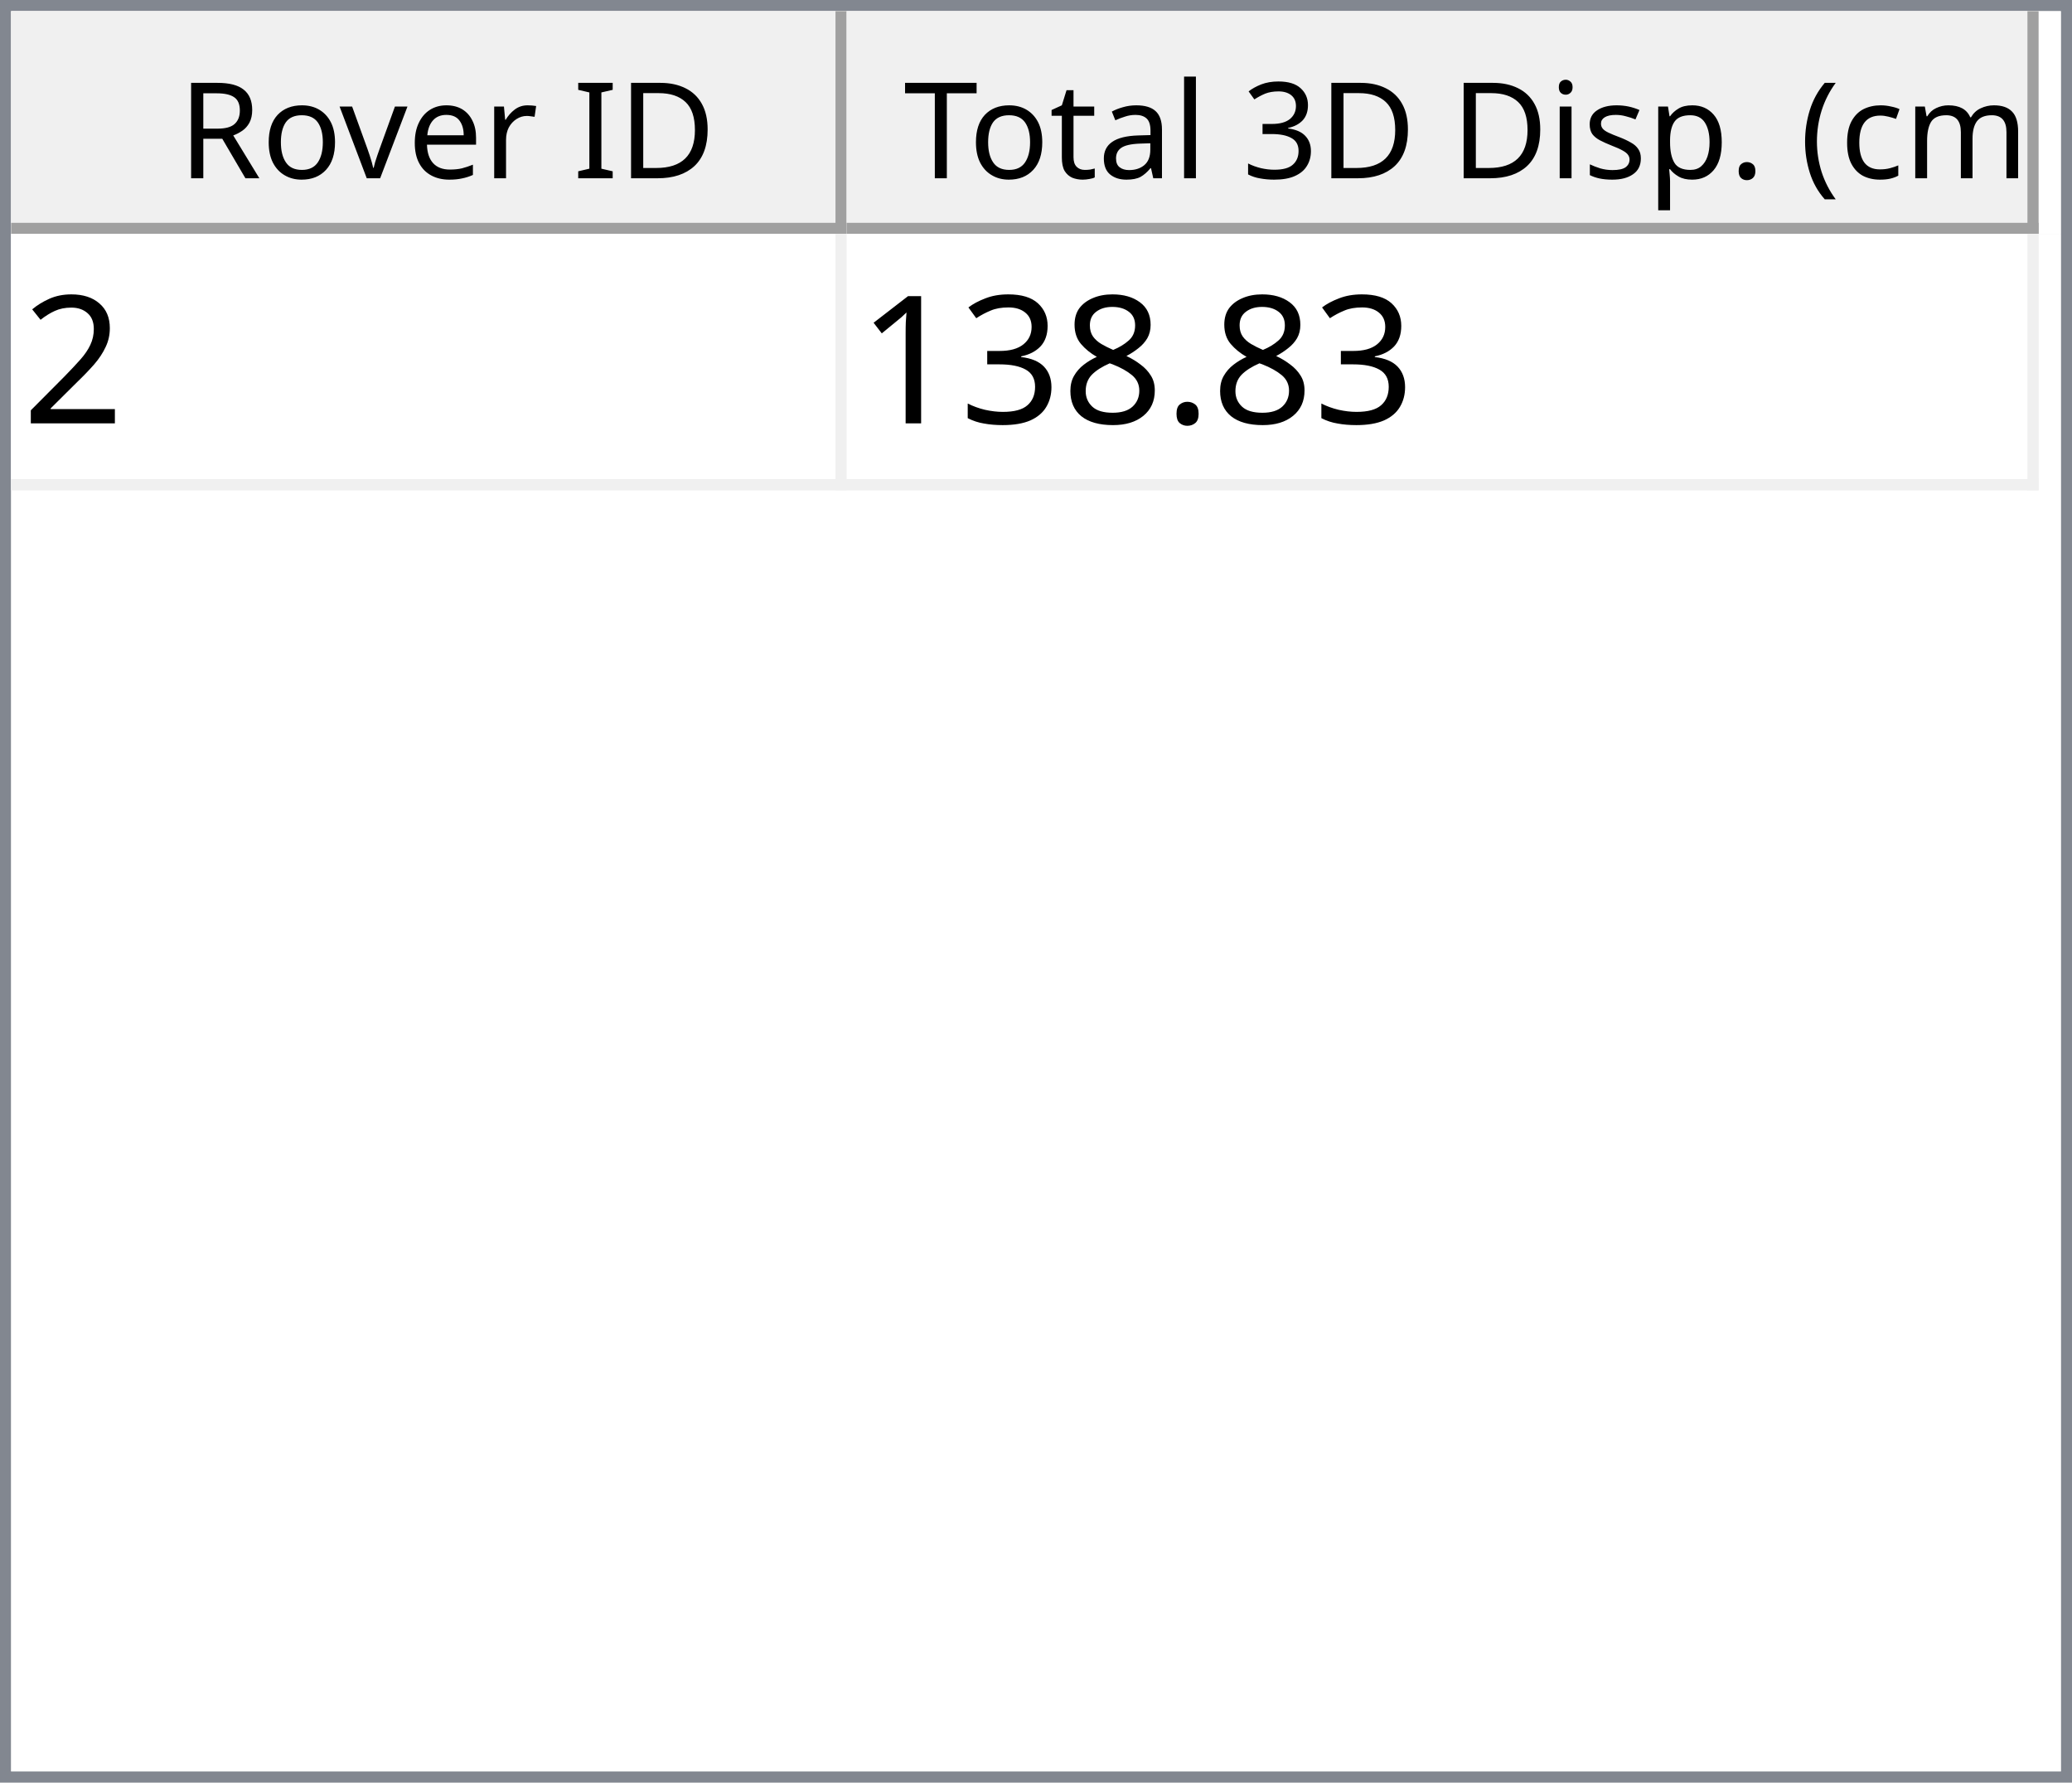
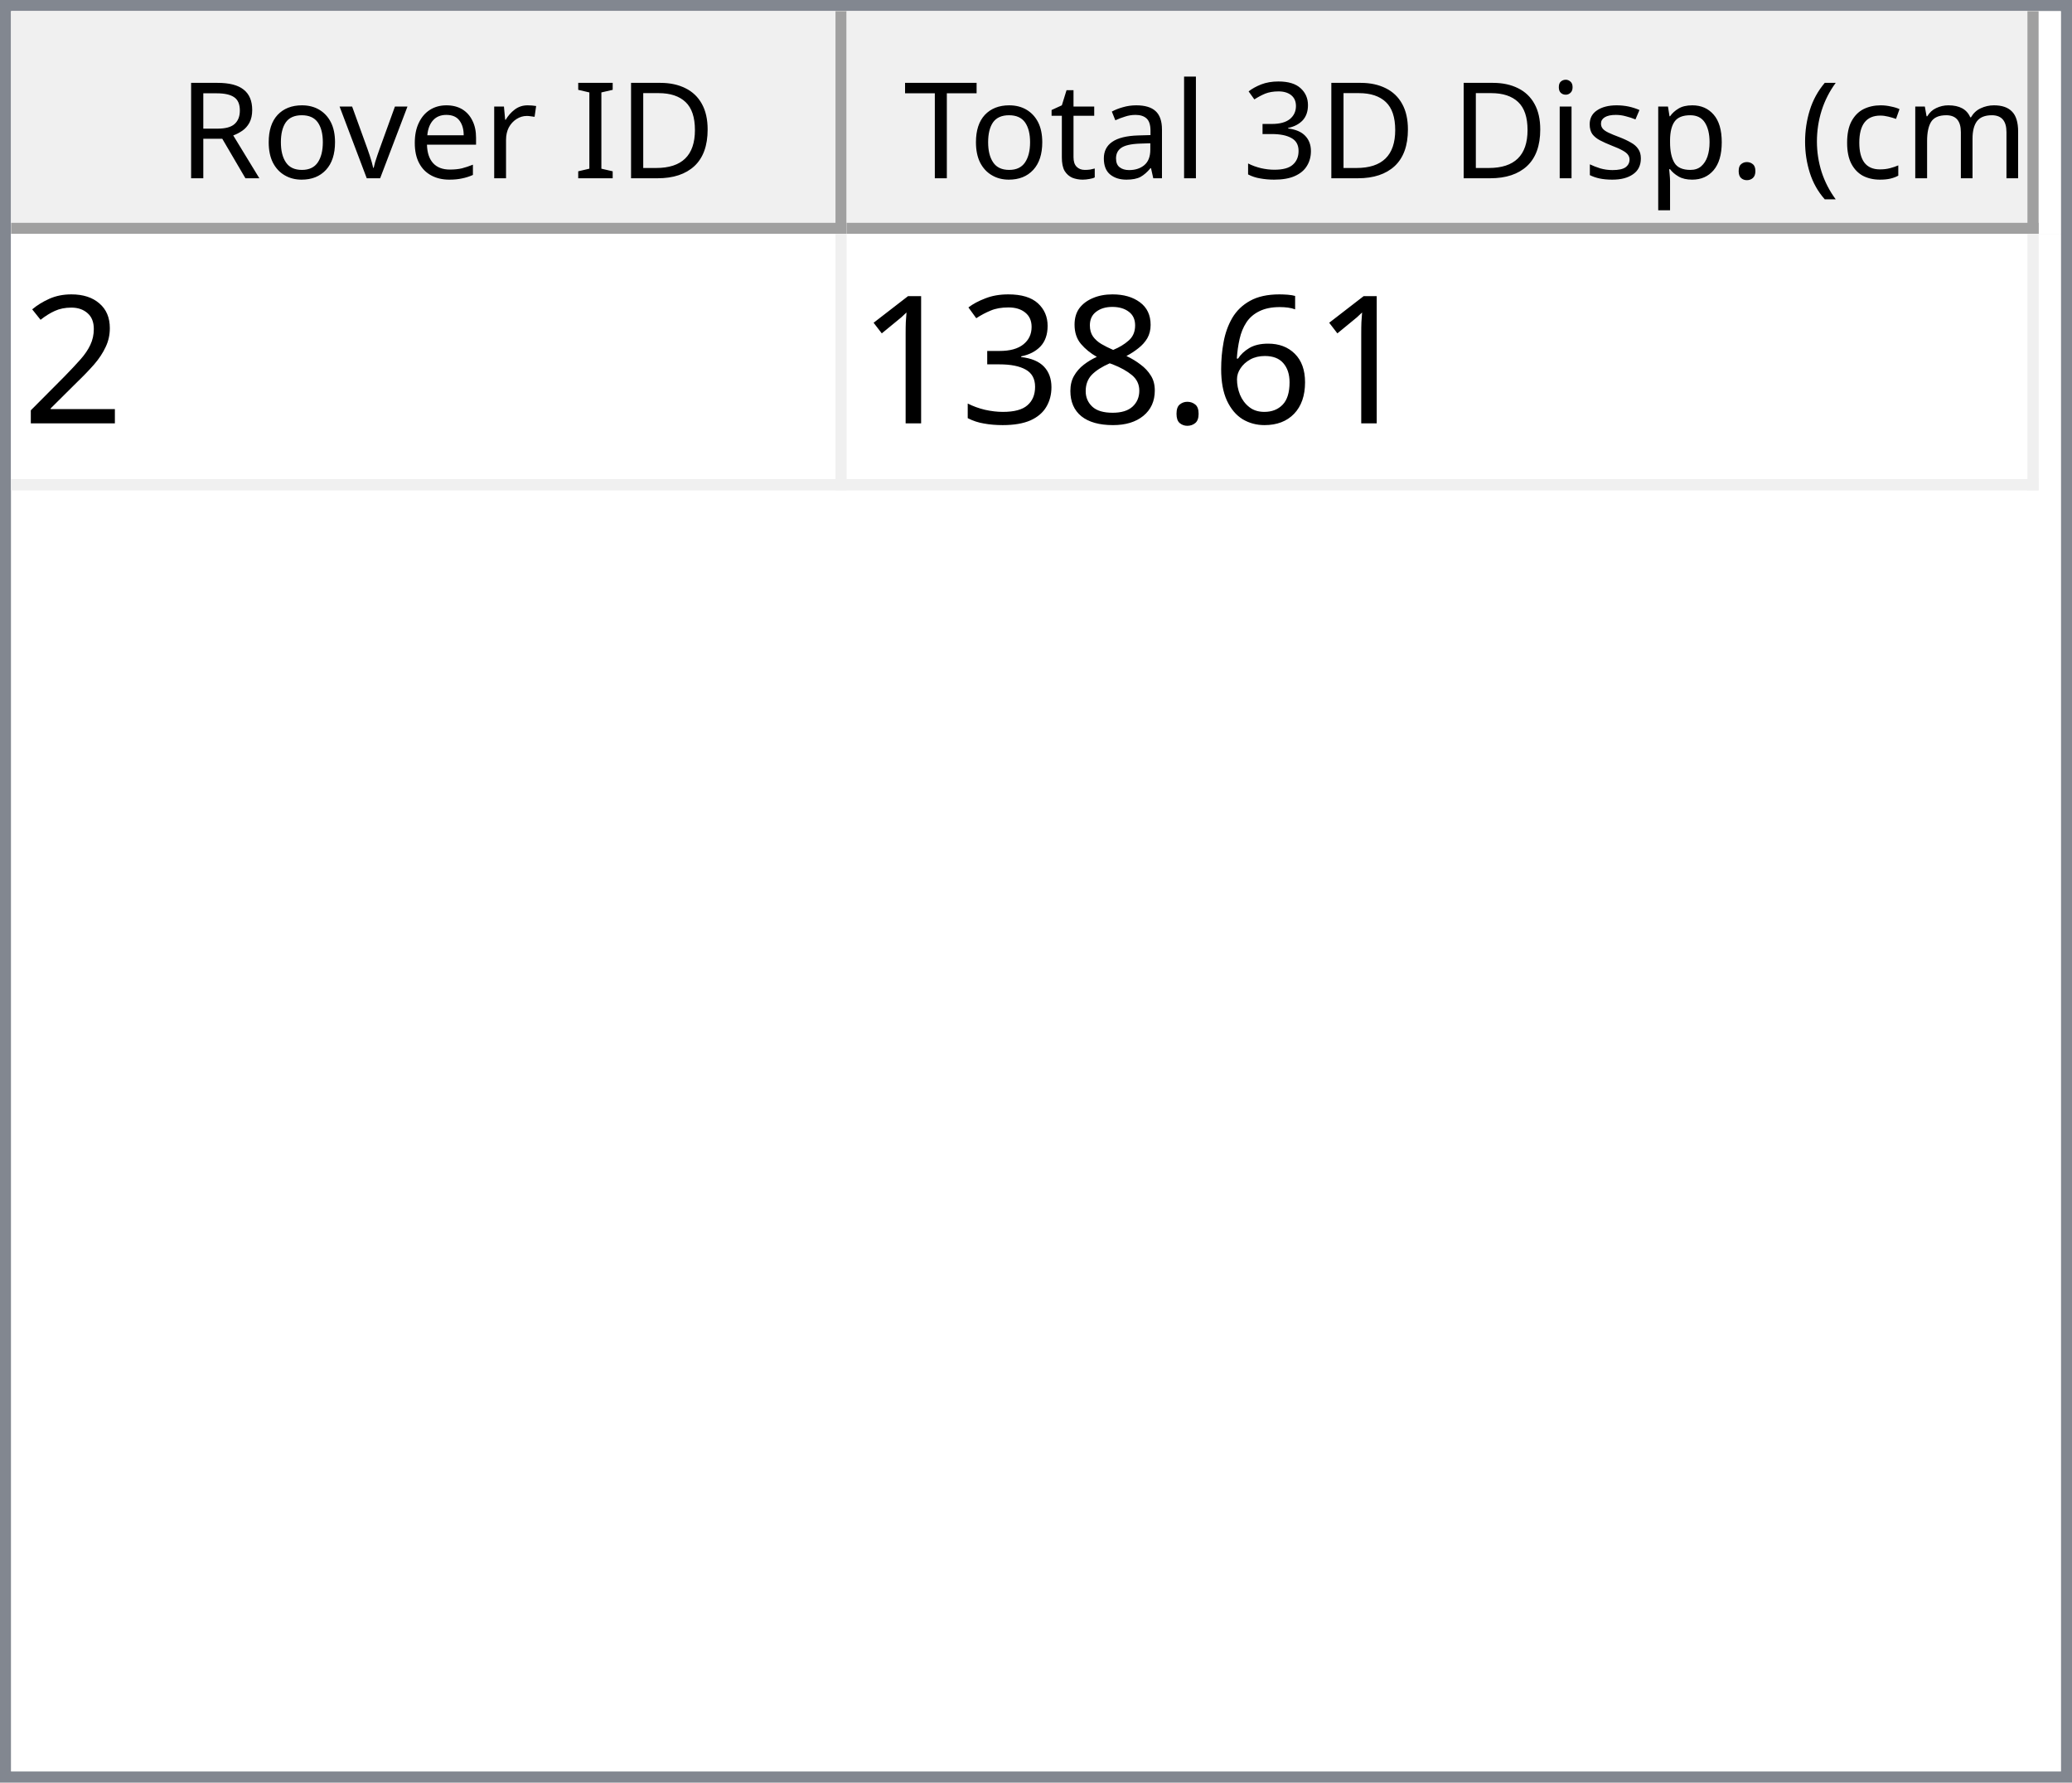
<svg xmlns="http://www.w3.org/2000/svg" style="fill-opacity:1; color-rendering:auto; color-interpolation:auto; text-rendering:auto; stroke:black; stroke-linecap:square; stroke-miterlimit:10; shape-rendering:auto; stroke-opacity:1; fill:black; stroke-dasharray:none; font-weight:normal; stroke-width:1; font-family:'Dialog'; font-style:normal; stroke-linejoin:miter; font-size:12px; stroke-dashoffset:0; image-rendering:auto;" width="186" height="160">
  <defs id="genericDefs" />
  <g>
    <defs id="defs1">
      <clipPath clipPathUnits="userSpaceOnUse" id="clipPath1">
        <path d="M0 0 L186 0 L186 160 L0 160 L0 0 Z" />
      </clipPath>
      <clipPath clipPathUnits="userSpaceOnUse" id="clipPath2">
        <path d="M0 0 L0 160 L186 160 L186 0 Z" />
      </clipPath>
      <clipPath clipPathUnits="userSpaceOnUse" id="clipPath3">
        <path d="M0 0 L0 20 L184 20 L184 0 Z" />
      </clipPath>
      <clipPath clipPathUnits="userSpaceOnUse" id="clipPath4">
        <path d="M0 0 L0 20 L75 20 L75 0 Z" />
      </clipPath>
      <clipPath clipPathUnits="userSpaceOnUse" id="clipPath5">
        <path d="M1 1 L1 19 L74 19 L74 1 Z" />
      </clipPath>
      <clipPath clipPathUnits="userSpaceOnUse" id="clipPath6">
        <path d="M0 0 L0 18 L73 18 L73 0 Z" />
      </clipPath>
      <clipPath clipPathUnits="userSpaceOnUse" id="clipPath7">
        <path d="M-0.5 -0.5 L-0.5 19.5 L74.5 19.5 L74.5 -0.5 Z" />
      </clipPath>
      <clipPath clipPathUnits="userSpaceOnUse" id="clipPath8">
        <path d="M0 0 L0 20 L107 20 L107 0 Z" />
      </clipPath>
      <clipPath clipPathUnits="userSpaceOnUse" id="clipPath9">
        <path d="M1 1 L1 19 L106 19 L106 1 Z" />
      </clipPath>
      <clipPath clipPathUnits="userSpaceOnUse" id="clipPath10">
        <path d="M0 0 L0 18 L105 18 L105 0 Z" />
      </clipPath>
      <clipPath clipPathUnits="userSpaceOnUse" id="clipPath11">
        <path d="M-0.5 -0.5 L-0.5 19.5 L106.5 19.5 L106.5 -0.5 Z" />
      </clipPath>
      <clipPath clipPathUnits="userSpaceOnUse" id="clipPath12">
        <path d="M0 0 L0 138 L184 138 L184 0 Z" />
      </clipPath>
      <clipPath clipPathUnits="userSpaceOnUse" id="clipPath13">
        <path d="M0 0 L0 23 L182 23 L182 0 Z" />
      </clipPath>
      <clipPath clipPathUnits="userSpaceOnUse" id="clipPath14">
        <path d="M-0.5 -0.5 L-0.5 22.5 L181.5 22.5 L181.5 -0.5 Z" />
      </clipPath>
      <clipPath clipPathUnits="userSpaceOnUse" id="clipPath15">
        <path d="M0 0 L0 22 L74 22 L74 0 Z" />
      </clipPath>
      <clipPath clipPathUnits="userSpaceOnUse" id="clipPath16">
        <path d="M0 0 L0 22 L106 22 L106 0 Z" />
      </clipPath>
      <font horiz-adv-x="64.551" id="font1">
        <font-face ascent="107.91" descent="25.098" units-per-em="100" style="font-style:normal; font-family:Segoe UI; font-weight:normal;" />
        <missing-glyph horiz-adv-x="64.551" d="M8.109 0 L8.109 68.266 L56.453 68.266 L56.453 0 L8.109 0 ZM15.328 7.234 L49.219 7.234 L49.219 61.031 L15.328 61.031 L15.328 7.234 Z" />
        <glyph unicode="D" horiz-adv-x="70.117" d="M9.188 0 L9.188 70.016 L28.516 70.016 Q65.531 70.016 65.531 35.891 Q65.531 19.672 55.25 9.836 Q44.969 0 27.734 0 L9.188 0 ZM17.391 62.594 L17.391 7.422 L27.828 7.422 Q41.609 7.422 49.273 14.797 Q56.938 22.172 56.938 35.688 Q56.938 62.594 28.328 62.594 L17.391 62.594 Z" />
        <glyph unicode="I" horiz-adv-x="26.611" d="M17.391 0 L9.188 0 L9.188 70.016 L17.391 70.016 L17.391 0 Z" />
        <glyph unicode=" " horiz-adv-x="27.393" d="" />
        <glyph unicode="r" horiz-adv-x="34.766" d="M34.188 41.891 Q32.078 43.5 28.125 43.5 Q23 43.5 19.555 38.672 Q16.109 33.844 16.109 25.484 L16.109 0 L8.109 0 L8.109 50 L16.109 50 L16.109 39.703 L16.312 39.703 Q18.016 44.969 21.531 47.922 Q25.047 50.875 29.391 50.875 Q32.516 50.875 34.188 50.203 L34.188 41.891 Z" />
        <glyph unicode="e" horiz-adv-x="52.295" d="M48.297 23 L12.984 23 Q13.188 14.656 17.484 10.109 Q21.781 5.562 29.297 5.562 Q37.75 5.562 44.828 11.141 L44.828 3.609 Q38.234 -1.172 27.391 -1.172 Q16.797 -1.172 10.742 5.641 Q4.688 12.453 4.688 24.812 Q4.688 36.469 11.305 43.82 Q17.922 51.172 27.734 51.172 Q37.547 51.172 42.922 44.828 Q48.297 38.484 48.297 27.203 L48.297 23 ZM40.094 29.781 Q40.047 36.719 36.75 40.578 Q33.453 44.438 27.594 44.438 Q21.922 44.438 17.969 40.383 Q14.016 36.328 13.094 29.781 L40.094 29.781 Z" />
        <glyph unicode="v" horiz-adv-x="47.9" d="M47.406 50 L27.484 0 L19.625 0 L0.688 50 L9.469 50 L22.172 13.672 Q23.578 9.672 23.922 6.688 L24.125 6.688 Q24.609 10.453 25.688 13.484 L38.969 50 L47.406 50 Z" />
        <glyph unicode="o" horiz-adv-x="58.594" d="M29 -1.172 Q17.922 -1.172 11.305 5.836 Q4.688 12.844 4.688 24.422 Q4.688 37.016 11.57 44.094 Q18.453 51.172 30.172 51.172 Q41.359 51.172 47.633 44.289 Q53.906 37.406 53.906 25.203 Q53.906 13.234 47.141 6.031 Q40.375 -1.172 29 -1.172 ZM29.594 44.438 Q21.875 44.438 17.383 39.188 Q12.891 33.938 12.891 24.703 Q12.891 15.828 17.43 10.695 Q21.969 5.562 29.594 5.562 Q37.359 5.562 41.531 10.594 Q45.703 15.625 45.703 24.906 Q45.703 34.281 41.531 39.359 Q37.359 44.438 29.594 44.438 Z" />
        <glyph unicode="R" horiz-adv-x="59.814" d="M59.375 0 L49.609 0 L37.891 19.625 Q36.281 22.359 34.766 24.289 Q33.25 26.219 31.664 27.438 Q30.078 28.656 28.25 29.219 Q26.422 29.781 24.125 29.781 L17.391 29.781 L17.391 0 L9.188 0 L9.188 70.016 L30.078 70.016 Q34.672 70.016 38.555 68.867 Q42.438 67.719 45.289 65.375 Q48.141 63.031 49.758 59.547 Q51.375 56.062 51.375 51.375 Q51.375 47.703 50.273 44.656 Q49.172 41.609 47.148 39.211 Q45.125 36.812 42.266 35.133 Q39.406 33.453 35.844 32.516 L35.844 32.328 Q37.594 31.547 38.891 30.547 Q40.188 29.547 41.359 28.18 Q42.531 26.812 43.68 25.078 Q44.828 23.344 46.234 21.047 L59.375 0 ZM17.391 62.594 L17.391 37.203 L28.516 37.203 Q31.594 37.203 34.203 38.133 Q36.812 39.062 38.719 40.797 Q40.625 42.531 41.703 45.047 Q42.781 47.562 42.781 50.688 Q42.781 56.297 39.141 59.445 Q35.5 62.594 28.609 62.594 L17.391 62.594 Z" />
        <glyph unicode=")" horiz-adv-x="30.176" d="M8.297 -15.922 L1.172 -15.922 Q16.406 2.344 16.406 26.812 Q16.406 51.469 1.078 70.016 L8.297 70.016 Q23.531 52.156 23.531 26.703 Q23.531 1.375 8.297 -15.922 Z" />
        <glyph unicode="m" horiz-adv-x="86.133" d="M79.109 0 L71.094 0 L71.094 28.719 Q71.094 37.016 68.531 40.727 Q65.969 44.438 59.906 44.438 Q54.781 44.438 51.195 39.75 Q47.609 35.062 47.609 28.516 L47.609 0 L39.594 0 L39.594 29.688 Q39.594 44.438 28.219 44.438 Q22.953 44.438 19.531 40.016 Q16.109 35.594 16.109 28.516 L16.109 0 L8.109 0 L8.109 50 L16.109 50 L16.109 42.094 L16.312 42.094 Q21.625 51.172 31.844 51.172 Q36.969 51.172 40.773 48.312 Q44.578 45.453 46 40.828 Q51.562 51.172 62.594 51.172 Q79.109 51.172 79.109 30.812 L79.109 0 Z" />
        <glyph unicode="c" horiz-adv-x="46.191" d="M42.188 2.297 Q36.422 -1.172 28.516 -1.172 Q17.828 -1.172 11.258 5.789 Q4.688 12.75 4.688 23.828 Q4.688 36.188 11.766 43.68 Q18.844 51.172 30.672 51.172 Q37.25 51.172 42.281 48.734 L42.281 40.531 Q36.719 44.438 30.375 44.438 Q22.703 44.438 17.797 38.945 Q12.891 33.453 12.891 24.516 Q12.891 15.719 17.508 10.641 Q22.125 5.562 29.891 5.562 Q36.422 5.562 42.188 9.906 L42.188 2.297 Z" />
        <glyph unicode="(" horiz-adv-x="30.176" d="M29.109 -15.922 L21.969 -15.922 Q6.844 1.375 6.844 26.703 Q6.844 52.156 21.969 70.016 L29.203 70.016 Q13.875 51.469 13.875 26.812 Q13.875 2.344 29.109 -15.922 Z" />
        <glyph unicode="." horiz-adv-x="21.68" d="M10.891 -1.078 Q8.641 -1.078 7.055 0.539 Q5.469 2.156 5.469 4.391 Q5.469 6.641 7.055 8.273 Q8.641 9.906 10.891 9.906 Q13.188 9.906 14.797 8.273 Q16.406 6.641 16.406 4.391 Q16.406 2.156 14.797 0.539 Q13.188 -1.078 10.891 -1.078 Z" />
        <glyph unicode="p" horiz-adv-x="58.789" d="M16.312 7.234 L16.109 7.234 L16.109 -23 L8.109 -23 L8.109 50 L16.109 50 L16.109 41.219 L16.312 41.219 Q22.219 51.172 33.594 51.172 Q43.266 51.172 48.688 44.461 Q54.109 37.75 54.109 26.469 Q54.109 13.922 48 6.375 Q41.891 -1.172 31.297 -1.172 Q21.578 -1.172 16.312 7.234 ZM16.109 27.391 L16.109 20.406 Q16.109 14.203 20.141 9.883 Q24.172 5.562 30.375 5.562 Q37.641 5.562 41.773 11.133 Q45.906 16.703 45.906 26.609 Q45.906 34.969 42.047 39.703 Q38.188 44.438 31.594 44.438 Q24.609 44.438 20.359 39.578 Q16.109 34.719 16.109 27.391 Z" />
        <glyph unicode="s" horiz-adv-x="42.432" d="M5.078 1.812 L5.078 10.406 Q11.625 5.562 19.484 5.562 Q30.031 5.562 30.031 12.594 Q30.031 14.594 29.125 15.992 Q28.219 17.391 26.68 18.461 Q25.141 19.531 23.07 20.383 Q21 21.234 18.609 22.172 Q15.281 23.484 12.766 24.828 Q10.25 26.172 8.57 27.859 Q6.891 29.547 6.031 31.695 Q5.172 33.844 5.172 36.719 Q5.172 40.234 6.789 42.945 Q8.406 45.656 11.086 47.484 Q13.766 49.312 17.211 50.242 Q20.656 51.172 24.312 51.172 Q30.812 51.172 35.938 48.922 L35.938 40.828 Q30.422 44.438 23.25 44.438 Q21 44.438 19.195 43.922 Q17.391 43.406 16.094 42.477 Q14.797 41.547 14.086 40.258 Q13.375 38.969 13.375 37.406 Q13.375 35.453 14.086 34.133 Q14.797 32.812 16.164 31.789 Q17.531 30.766 19.484 29.938 Q21.438 29.109 23.922 28.125 Q27.25 26.859 29.883 25.516 Q32.516 24.172 34.375 22.484 Q36.234 20.797 37.234 18.602 Q38.234 16.406 38.234 13.375 Q38.234 9.672 36.602 6.938 Q34.969 4.203 32.234 2.398 Q29.5 0.594 25.93 -0.289 Q22.359 -1.172 18.453 -1.172 Q10.75 -1.172 5.078 1.812 Z" />
        <glyph unicode="i" horiz-adv-x="24.219" d="M12.203 62.703 Q10.062 62.703 8.547 64.164 Q7.031 65.625 7.031 67.875 Q7.031 70.125 8.547 71.609 Q10.062 73.094 12.203 73.094 Q14.406 73.094 15.945 71.609 Q17.484 70.125 17.484 67.875 Q17.484 65.719 15.945 64.211 Q14.406 62.703 12.203 62.703 ZM16.109 0 L8.109 0 L8.109 50 L16.109 50 L16.109 0 Z" />
        <glyph unicode="3" horiz-adv-x="53.906" d="M46.531 19.828 Q46.531 15.094 44.75 11.211 Q42.969 7.328 39.719 4.57 Q36.469 1.812 31.93 0.297 Q27.391 -1.219 21.922 -1.219 Q11.922 -1.219 6 2.594 L6 11.188 Q13.094 5.609 22.219 5.609 Q25.875 5.609 28.828 6.539 Q31.781 7.469 33.906 9.227 Q36.031 10.984 37.18 13.477 Q38.328 15.969 38.328 19.094 Q38.328 32.812 18.797 32.812 L12.984 32.812 L12.984 39.594 L18.5 39.594 Q35.797 39.594 35.797 52.484 Q35.797 64.406 22.609 64.406 Q15.188 64.406 8.688 59.422 L8.688 67.188 Q15.375 71.188 24.609 71.188 Q29 71.188 32.57 69.969 Q36.141 68.75 38.68 66.555 Q41.219 64.359 42.609 61.281 Q44 58.203 44 54.5 Q44 40.672 30.031 36.719 L30.031 36.531 Q33.594 36.141 36.625 34.797 Q39.656 33.453 41.852 31.305 Q44.047 29.156 45.289 26.25 Q46.531 23.344 46.531 19.828 Z" />
        <glyph unicode="l" horiz-adv-x="24.219" d="M16.109 0 L8.109 0 L8.109 74.031 L16.109 74.031 L16.109 0 Z" />
        <glyph unicode="a" horiz-adv-x="50.879" d="M43.891 0 L35.891 0 L35.891 7.812 L35.688 7.812 Q30.469 -1.172 20.312 -1.172 Q12.844 -1.172 8.617 2.781 Q4.391 6.734 4.391 13.281 Q4.391 27.297 20.906 29.594 L35.891 31.688 Q35.891 44.438 25.594 44.438 Q16.547 44.438 9.281 38.281 L9.281 46.484 Q16.656 51.172 26.266 51.172 Q43.891 51.172 43.891 32.516 L43.891 0 ZM35.891 25.297 L23.828 23.641 Q18.266 22.859 15.43 20.875 Q12.594 18.891 12.594 13.875 Q12.594 10.203 15.211 7.883 Q17.828 5.562 22.172 5.562 Q28.125 5.562 32.008 9.742 Q35.891 13.922 35.891 20.312 L35.891 25.297 Z" />
        <glyph unicode="t" horiz-adv-x="33.887" d="M31.297 0.484 Q28.469 -1.078 23.828 -1.078 Q10.688 -1.078 10.688 13.578 L10.688 43.172 L2.094 43.172 L2.094 50 L10.688 50 L10.688 62.203 L18.703 64.797 L18.703 50 L31.297 50 L31.297 43.172 L18.703 43.172 L18.703 14.984 Q18.703 9.969 20.414 7.82 Q22.125 5.672 26.078 5.672 Q29.109 5.672 31.297 7.328 L31.297 0.484 Z" />
        <glyph unicode="T" horiz-adv-x="52.393" d="M50.594 62.594 L30.375 62.594 L30.375 0 L22.172 0 L22.172 62.594 L2 62.594 L2 70.016 L50.594 70.016 L50.594 62.594 Z" />
      </font>
      <font horiz-adv-x="75.0" id="font2">
        <font-face ascent="100.537" descent="21.973" units-per-em="100" style="font-style:normal; font-family:sans-serif; font-weight:normal;" />
        <missing-glyph horiz-adv-x="75.0" d="M12.5 0 L12.5 62.5 L62.5 62.5 L62.5 0 L12.5 0 ZM14.062 1.562 L60.938 1.562 L60.938 60.938 L14.062 60.938 L14.062 1.562 Z" />
        <glyph unicode="2" horiz-adv-x="55.615" d="M50.344 8.453 L50.344 0 L3.031 0 Q2.938 3.172 4.047 6.109 Q5.859 10.938 9.836 15.625 Q13.812 20.312 21.344 26.469 Q33.016 36.031 37.117 41.625 Q41.219 47.219 41.219 52.203 Q41.219 57.422 37.477 61.008 Q33.734 64.594 27.734 64.594 Q21.391 64.594 17.578 60.789 Q13.766 56.984 13.719 50.25 L4.688 51.172 Q5.609 61.281 11.664 66.578 Q17.719 71.875 27.938 71.875 Q38.234 71.875 44.242 66.164 Q50.25 60.453 50.25 52 Q50.25 47.703 48.492 43.555 Q46.734 39.406 42.656 34.812 Q38.578 30.219 29.109 22.219 Q21.188 15.578 18.945 13.211 Q16.703 10.844 15.234 8.453 L50.344 8.453 Z" />
+         <glyph unicode="6" horiz-adv-x="55.615" d="M49.75 54.047 L41.016 53.375 Q39.844 58.547 37.703 60.891 Q34.125 64.656 28.906 64.656 Q24.703 64.656 21.531 62.312 Q17.391 59.281 14.992 53.469 Q12.594 47.656 12.5 36.922 Q15.672 41.75 20.266 44.094 Q24.859 46.438 29.891 46.438 Q38.672 46.438 44.852 39.969 Q51.031 33.5 51.031 23.25 Q51.031 16.5 48.125 10.719 Q45.219 4.938 40.141 1.859 Q35.062 -1.219 28.609 -1.219 Q17.625 -1.219 10.695 6.859 Q3.766 14.938 3.766 33.5 Q3.766 54.25 11.422 63.672 Q18.109 71.875 29.438 71.875 Q37.891 71.875 43.289 67.141 Q48.688 62.406 49.75 54.047 ZM13.875 23.188 Q13.875 18.656 15.797 14.508 Q17.719 10.359 21.188 8.18 Q24.656 6 28.469 6 Q34.031 6 38.039 10.492 Q42.047 14.984 42.047 22.703 Q42.047 30.125 38.086 34.398 Q34.125 38.672 28.125 38.672 Q22.172 38.672 18.023 34.398 Q13.875 30.125 13.875 23.188 Z" />
        <glyph unicode="." horiz-adv-x="27.783" d="M9.078 0 L9.078 10.016 L19.094 10.016 L19.094 0 L9.078 0 Z" />
        <glyph unicode="8" horiz-adv-x="55.615" d="M17.672 38.812 Q12.203 40.828 9.57 44.539 Q6.938 48.25 6.938 53.422 Q6.938 61.234 12.555 66.555 Q18.172 71.875 27.484 71.875 Q36.859 71.875 42.578 66.43 Q48.297 60.984 48.297 53.172 Q48.297 48.188 45.68 44.508 Q43.062 40.828 37.75 38.812 Q44.344 36.672 47.781 31.883 Q51.219 27.094 51.219 20.453 Q51.219 11.281 44.727 5.031 Q38.234 -1.219 27.641 -1.219 Q17.047 -1.219 10.547 5.055 Q4.047 11.328 4.047 20.703 Q4.047 27.688 7.594 32.398 Q11.141 37.109 17.672 38.812 ZM15.922 53.719 Q15.922 48.641 19.195 45.414 Q22.469 42.188 27.688 42.188 Q32.766 42.188 36.016 45.383 Q39.266 48.578 39.266 53.219 Q39.266 58.062 35.914 61.359 Q32.562 64.656 27.594 64.656 Q22.562 64.656 19.242 61.43 Q15.922 58.203 15.922 53.719 ZM13.094 20.656 Q13.094 16.891 14.875 13.375 Q16.656 9.859 20.172 7.93 Q23.688 6 27.734 6 Q34.031 6 38.133 10.055 Q42.234 14.109 42.234 20.359 Q42.234 26.703 38.016 30.859 Q33.797 35.016 27.438 35.016 Q21.234 35.016 17.164 30.914 Q13.094 26.812 13.094 20.656 Z" />
        <glyph unicode="3" horiz-adv-x="55.615" d="M4.203 18.891 L12.984 20.062 Q14.5 12.594 18.141 9.297 Q21.781 6 27 6 Q33.203 6 37.477 10.297 Q41.75 14.594 41.75 20.953 Q41.75 27 37.797 30.93 Q33.844 34.859 27.734 34.859 Q25.25 34.859 21.531 33.891 L22.516 41.609 Q23.391 41.5 23.922 41.5 Q29.547 41.5 34.039 44.43 Q38.531 47.359 38.531 53.469 Q38.531 58.297 35.258 61.477 Q31.984 64.656 26.812 64.656 Q21.688 64.656 18.266 61.43 Q14.844 58.203 13.875 51.766 L5.078 53.328 Q6.688 62.156 12.398 67.016 Q18.109 71.875 26.609 71.875 Q32.469 71.875 37.398 69.359 Q42.328 66.844 44.945 62.5 Q47.562 58.156 47.562 53.266 Q47.562 48.641 45.07 44.828 Q42.578 41.016 37.703 38.766 Q44.047 37.312 47.562 32.695 Q51.078 28.078 51.078 21.141 Q51.078 11.766 44.242 5.25 Q37.406 -1.266 26.953 -1.266 Q17.531 -1.266 11.305 4.352 Q5.078 9.969 4.203 18.891 Z" />
        <glyph unicode="1" horiz-adv-x="55.615" d="M37.25 0 L28.469 0 L28.469 56 Q25.297 52.984 20.141 49.953 Q14.984 46.922 10.891 45.406 L10.891 53.906 Q18.266 57.375 23.781 62.305 Q29.297 67.234 31.594 71.875 L37.25 71.875 L37.25 0 Z" />
      </font>
    </defs>
    <g style="fill:white; stroke:white;">
      <rect x="0" y="0" width="186" style="clip-path:url(#clipPath1); stroke:none;" height="160" />
    </g>
    <g style="fill:white; text-rendering:optimizeSpeed; color-rendering:optimizeSpeed; image-rendering:optimizeSpeed; shape-rendering:crispEdges; stroke:white; color-interpolation:sRGB;">
      <rect x="0" width="186" height="160" y="0" style="stroke:none;" />
      <path style="stroke:none;" d="M0 160 L186 160 L186 0 L0 0 Z" />
    </g>
    <g style="fill:rgb(240,240,240); font-family:'Segoe UI'; stroke:rgb(240,240,240);">
      <rect x="0" y="0" width="186" style="clip-path:url(#clipPath2); stroke:none;" height="160" />
    </g>
    <g style="fill:rgb(130,135,144); font-family:'Segoe UI'; stroke:rgb(130,135,144);">
      <path d="M0 0 L186 0 L186 160 L0 160 L0 0 ZM1 1 L185 1 L185 159 L1 159 L1 1 Z" style="fill-rule:evenodd; clip-path:url(#clipPath2); stroke:none;" />
    </g>
    <g style="fill:white; font-family:'Segoe UI'; stroke:white;" transform="translate(1,1)">
      <rect x="0" y="0" width="184" style="clip-path:url(#clipPath3); stroke:none;" height="20" />
    </g>
    <g style="fill:rgb(240,240,240); font-family:'Segoe UI'; stroke:rgb(240,240,240);" transform="translate(1,1)">
      <rect x="0" y="0" width="75" style="clip-path:url(#clipPath4); stroke:none;" height="20" />
    </g>
    <g style="font-family:'Segoe UI';" transform="translate(2,2)">
      <text x="14" xml:space="preserve" y="14" style="clip-path:url(#clipPath6); stroke:none;">Rover ID</text>
    </g>
    <g style="fill:rgb(160,160,160); font-family:'Segoe UI'; stroke:rgb(160,160,160); stroke-linejoin:bevel;" transform="translate(1.5,1.5)">
      <line x1="74" x2="74" y1="0" style="fill:none; clip-path:url(#clipPath7);" y2="19" />
    </g>
    <g style="fill:rgb(160,160,160); font-family:'Segoe UI'; stroke:rgb(160,160,160); stroke-linejoin:bevel;" transform="matrix(1,0,0,1,1,1) translate(0.5,0.5)">
      <line x1="0" x2="74" y1="19" style="fill:none; clip-path:url(#clipPath7);" y2="19" />
    </g>
    <g style="fill:rgb(240,240,240); font-family:'Segoe UI'; stroke:rgb(240,240,240);" transform="translate(76,1)">
      <rect x="0" y="0" width="107" style="clip-path:url(#clipPath8); stroke:none;" height="20" />
    </g>
    <g style="font-family:'Segoe UI';" transform="translate(77,2)">
      <text x="1" xml:space="preserve" y="14" style="clip-path:url(#clipPath10); stroke:none;"> Total 3D Disp. (cm)</text>
    </g>
    <g style="fill:rgb(160,160,160); font-family:'Segoe UI'; stroke:rgb(160,160,160); stroke-linejoin:bevel;" transform="translate(76.5,1.5)">
      <line x1="106" x2="106" y1="0" style="fill:none; clip-path:url(#clipPath11);" y2="19" />
    </g>
    <g style="fill:rgb(160,160,160); font-family:'Segoe UI'; stroke:rgb(160,160,160); stroke-linejoin:bevel;" transform="matrix(1,0,0,1,76,1) translate(0.5,0.5)">
      <line x1="0" x2="106" y1="19" style="fill:none; clip-path:url(#clipPath11);" y2="19" />
    </g>
    <g style="fill:white; font-family:'Segoe UI'; stroke:white;" transform="translate(1,21)">
      <rect x="0" y="0" width="184" style="clip-path:url(#clipPath12); stroke:none;" height="138" />
    </g>
    <g style="fill:rgb(240,240,240); font-size:16px; font-family:sans-serif; stroke:rgb(240,240,240);" transform="translate(1,21)">
      <rect x="0" y="0" width="182" style="clip-path:url(#clipPath13); stroke:none;" height="23" />
      <line transform="translate(0.5,0.5)" x1="0" x2="181" y1="22" style="clip-path:url(#clipPath14); fill:none; stroke-linejoin:bevel;" y2="22" />
    </g>
    <g transform="matrix(1,0,0,1,1,21) translate(0.5,0.5)" style="fill:rgb(240,240,240); font-size:16px; font-family:sans-serif; stroke:rgb(240,240,240); stroke-linejoin:bevel;">
      <line x1="74" x2="74" y1="0" style="fill:none; clip-path:url(#clipPath14);" y2="22" />
    </g>
    <g transform="matrix(1,0,0,1,1,21) translate(0.5,0.5)" style="fill:rgb(240,240,240); font-size:16px; font-family:sans-serif; stroke:rgb(240,240,240); stroke-linejoin:bevel;">
      <line x1="181" x2="181" y1="0" style="fill:none; clip-path:url(#clipPath14);" y2="22" />
    </g>
    <g style="fill:white; font-size:16px; font-family:sans-serif; stroke:white;" transform="matrix(1,0,0,1,1,21)">
      <rect x="0" y="0" width="74" style="clip-path:url(#clipPath15); stroke:none;" height="22" />
      <text x="1" y="17" style="fill:black; clip-path:url(#clipPath15); stroke:none;" xml:space="preserve">2</text>
    </g>
    <g style="fill:white; font-size:16px; font-family:sans-serif; stroke:white;" transform="matrix(1,0,0,1,1,21) translate(75,0)">
      <rect x="0" y="0" width="106" style="clip-path:url(#clipPath16); stroke:none;" height="22" />
-       <text x="1" y="17" style="fill:black; clip-path:url(#clipPath16); stroke:none;" xml:space="preserve">138.83</text>
+       <text x="1" y="17" style="fill:black; clip-path:url(#clipPath16); stroke:none;" xml:space="preserve">138.61</text>
    </g>
  </g>
</svg>
